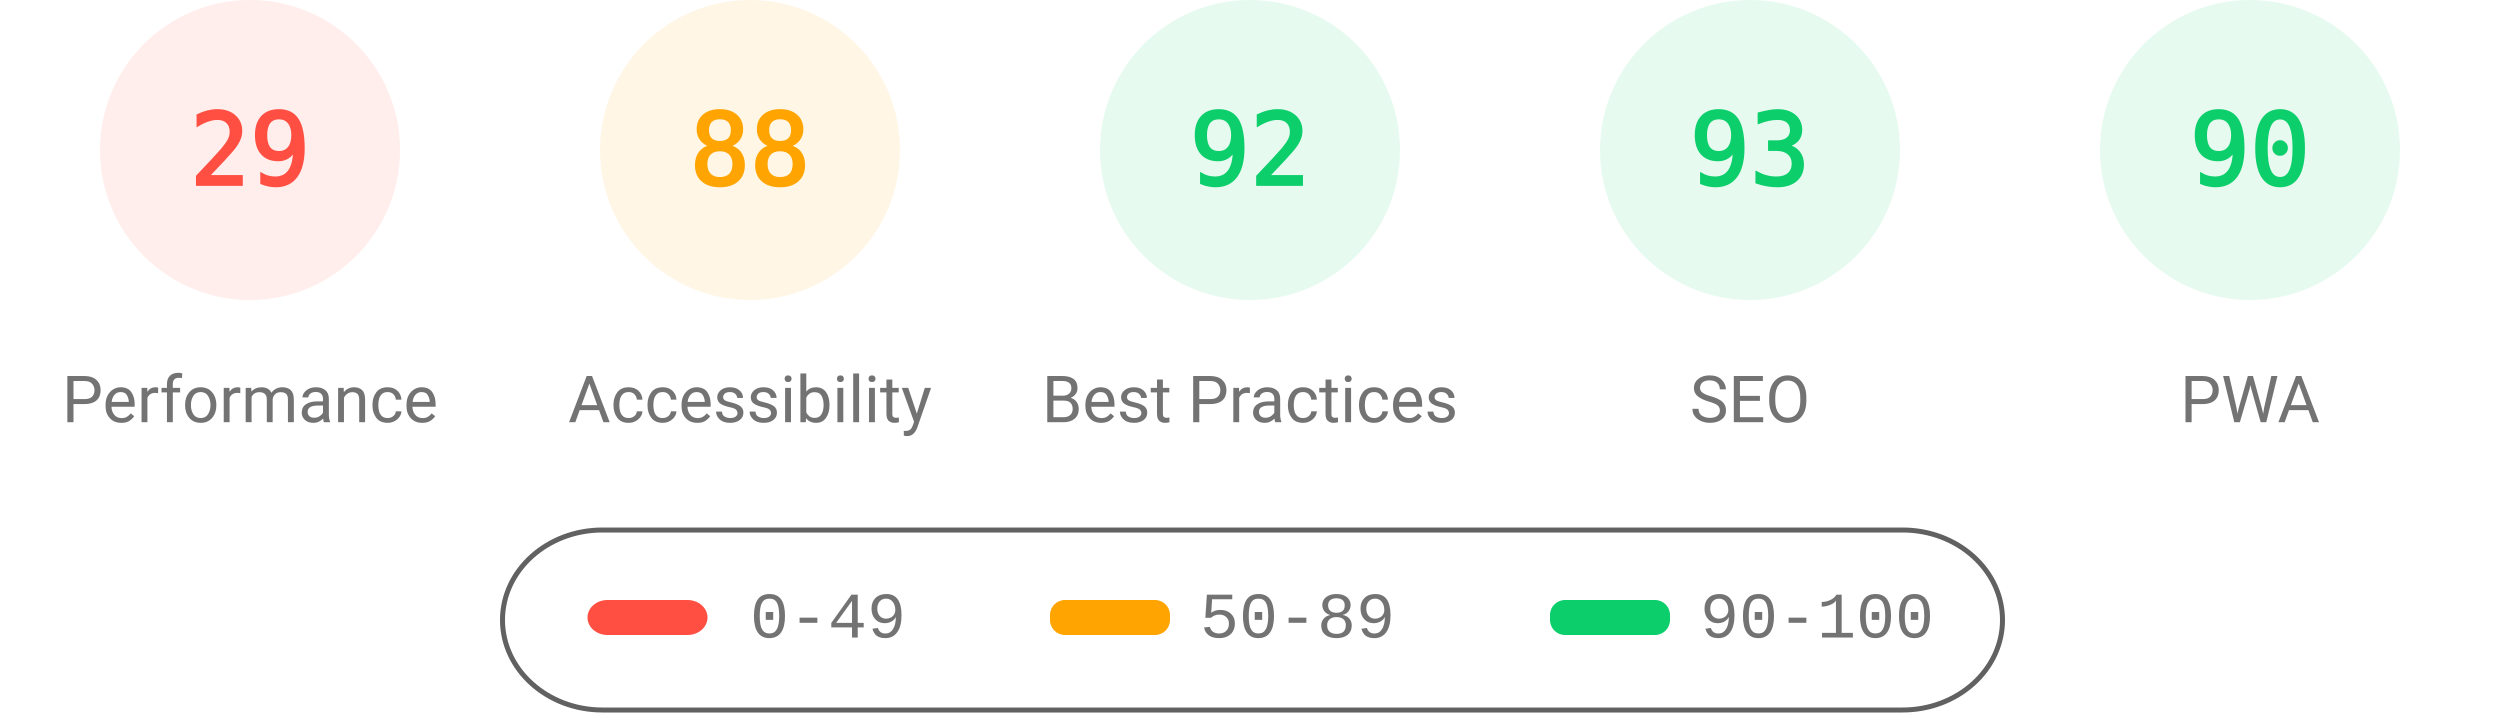
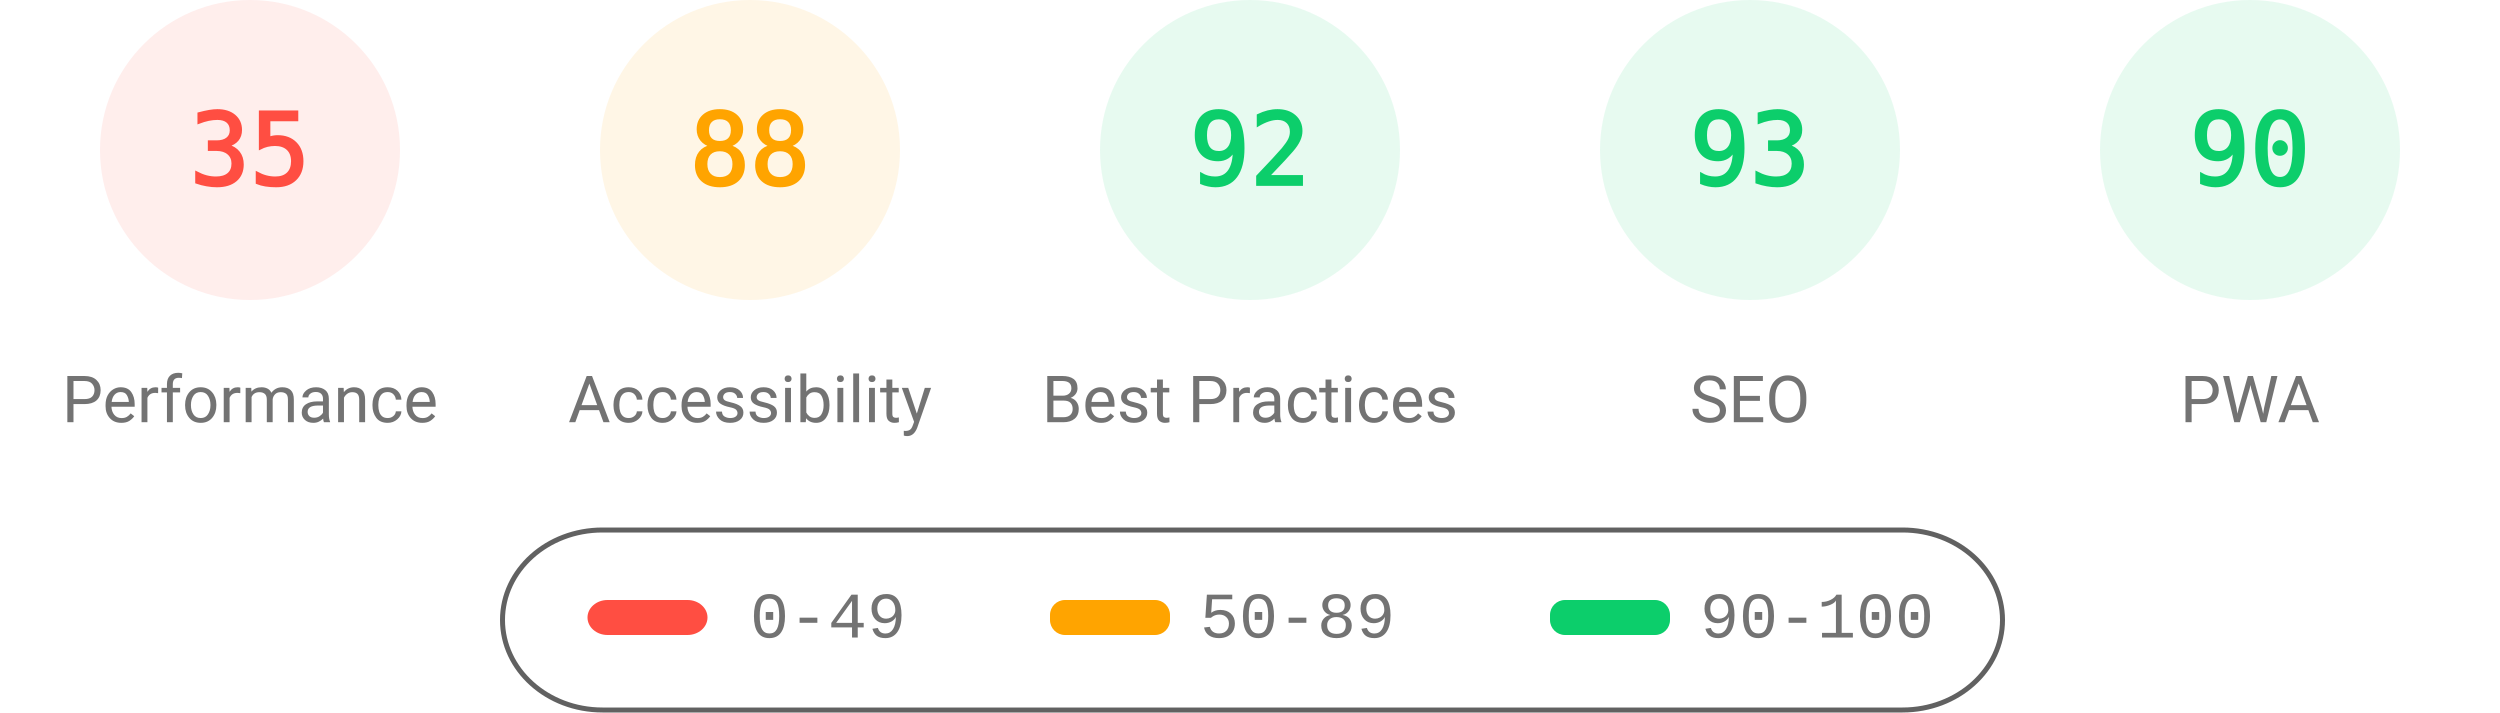
<svg xmlns="http://www.w3.org/2000/svg" fill="none" width="1000" height="285">
  <style>.gauge-base{opacity:.1}.gauge-arc{fill:none;animation-delay:250ms;stroke-linecap:round;transform:rotate(-90deg);transform-origin:100px 60px;animation:load-gauge 1s ease forwards}.guage-text{font-size:40px;font-family:monospace;text-align:center}.guage-red{color:#ff4e42;fill:#ff4e42;stroke:#ff4e42}.guage-orange{color:#ffa400;fill:#ffa400;stroke:#ffa400}.guage-green{color:#0cce6b;fill:#0cce6b;stroke:#0cce6b}.guage-undefined{color:#5c5c5c;fill:#5c5c5c;stroke:#5c5c5c}.guage-title{color:#737373;fill:#737373;stroke:none;font-size:26px;line-height:26px;font-family:Roboto,Halvetica,Arial,sans-serif}@keyframes load-gauge{from{stroke-dasharray:0 352.858}}</style>
  <svg class="guage-div guage-perf guage-red" viewBox="0 0 200 200" width="200" height="200">
    <circle class="gauge-base" r="56" cx="100" cy="60" stroke-width="8" />
-     <circle class="gauge-arc guage-arc-1" r="56" cx="100" cy="60" stroke-width="8" style="stroke-dasharray:102.039,351.858" />
-     <text class="guage-text" x="100" y="60" alignment-baseline="central" dominant-baseline="central" text-anchor="middle">29</text>
+     <circle class="gauge-arc guage-arc-1" r="56" cx="100" cy="60" stroke-width="8" style="stroke-dasharray:123.15,351.858" />
+     <text class="guage-text" x="100" y="60" alignment-baseline="central" dominant-baseline="central" text-anchor="middle">35</text>
    <text class="guage-title" x="100" y="160" alignment-baseline="central" dominant-baseline="central" text-anchor="middle">Performance</text>
  </svg>
  <svg class="guage-div guage-acc guage-orange" viewBox="0 0 200 200" width="200" height="200" x="200">
    <circle class="gauge-base" r="56" cx="100" cy="60" stroke-width="8" />
    <circle class="gauge-arc guage-arc-2" r="56" cx="100" cy="60" stroke-width="8" style="stroke-dasharray:309.635,351.858" />
    <text class="guage-text" x="100" y="60" alignment-baseline="central" dominant-baseline="central" text-anchor="middle">88</text>
    <text class="guage-title" x="100" y="160" alignment-baseline="central" dominant-baseline="central" text-anchor="middle">Accessibility</text>
  </svg>
  <svg class="guage-div guage-best guage-green" viewBox="0 0 200 200" width="200" height="200" x="400">
    <circle class="gauge-base" r="56" cx="100" cy="60" stroke-width="8" />
    <circle class="gauge-arc guage-arc-3" r="56" cx="100" cy="60" stroke-width="8" style="stroke-dasharray:323.709,351.858" />
    <text class="guage-text" x="100" y="60" alignment-baseline="central" dominant-baseline="central" text-anchor="middle">92</text>
    <text class="guage-title" x="100" y="160" alignment-baseline="central" dominant-baseline="central" text-anchor="middle">Best Practices</text>
  </svg>
  <svg class="guage-div guage-seo guage-green" viewBox="0 0 200 200" width="200" height="200" x="600">
    <circle class="gauge-base" r="56" cx="100" cy="60" stroke-width="8" />
    <circle class="gauge-arc guage-arc-4" r="56" cx="100" cy="60" stroke-width="8" style="stroke-dasharray:327.228,351.858" />
    <text class="guage-text" x="100" y="60" alignment-baseline="central" dominant-baseline="central" text-anchor="middle">93</text>
    <text class="guage-title" x="100" y="160" alignment-baseline="central" dominant-baseline="central" text-anchor="middle">SEO</text>
  </svg>
  <svg class="guage-div guage-pwa guage-green" viewBox="0 0 200 200" width="200" height="200" x="800">
    <circle class="gauge-base" r="56" cx="100" cy="60" stroke-width="8" />
    <circle class="gauge-arc guage-arc-4" r="56" cx="100" cy="60" stroke-width="8" style="stroke-dasharray:316.672,351.858" />
    <text class="guage-text" x="100" y="60" alignment-baseline="central" dominant-baseline="central" text-anchor="middle">90</text>
    <text class="guage-title" x="100" y="160" alignment-baseline="central" dominant-baseline="central" text-anchor="middle">PWA</text>
  </svg>
  <svg width="604" height="76" x="200" y="210">
    <path fill="none" id="canvas_background" d="M-1-1h604v80H-1z" />
    <rect fill-opacity="0" stroke="#616161" stroke-width="2" rx="40" id="svg_2" height="72" width="600" y="2" x="1" fill="#000" />
    <rect stroke="#000" rx="8" id="svg_3" height="14" width="48" y="30" x="35" stroke-opacity="null" stroke-width="0" fill="#ff4e42" />
    <rect stroke="#000" rx="6" id="svg_4" height="14" width="48" y="30" x="220" stroke-opacity="null" stroke-width="0" fill="#ffa400" />
    <rect stroke="#000" rx="6" id="svg_5" height="14" width="48" y="30" x="420" stroke-opacity="null" stroke-width="0" fill="#0cce6b" />
    <text xml:space="preserve" text-anchor="start" font-family="'Courier New', Courier, monospace" font-size="26" id="svg_6" y="45" x="100" stroke-opacity="null" stroke-width="0" stroke="#000" fill="#737373">0-49</text>
    <text xml:space="preserve" text-anchor="start" font-family="'Courier New', Courier, monospace" font-size="26" id="svg_7" y="45" x="280" stroke-opacity="null" stroke-width="0" stroke="#000" fill="#737373">50-89</text>
    <text xml:space="preserve" text-anchor="start" font-family="'Courier New', Courier, monospace" font-size="26" id="svg_8" y="45" x="480" stroke-opacity="null" stroke-width="0" stroke="#000" fill="#737373">90-100</text>
  </svg>
</svg>
